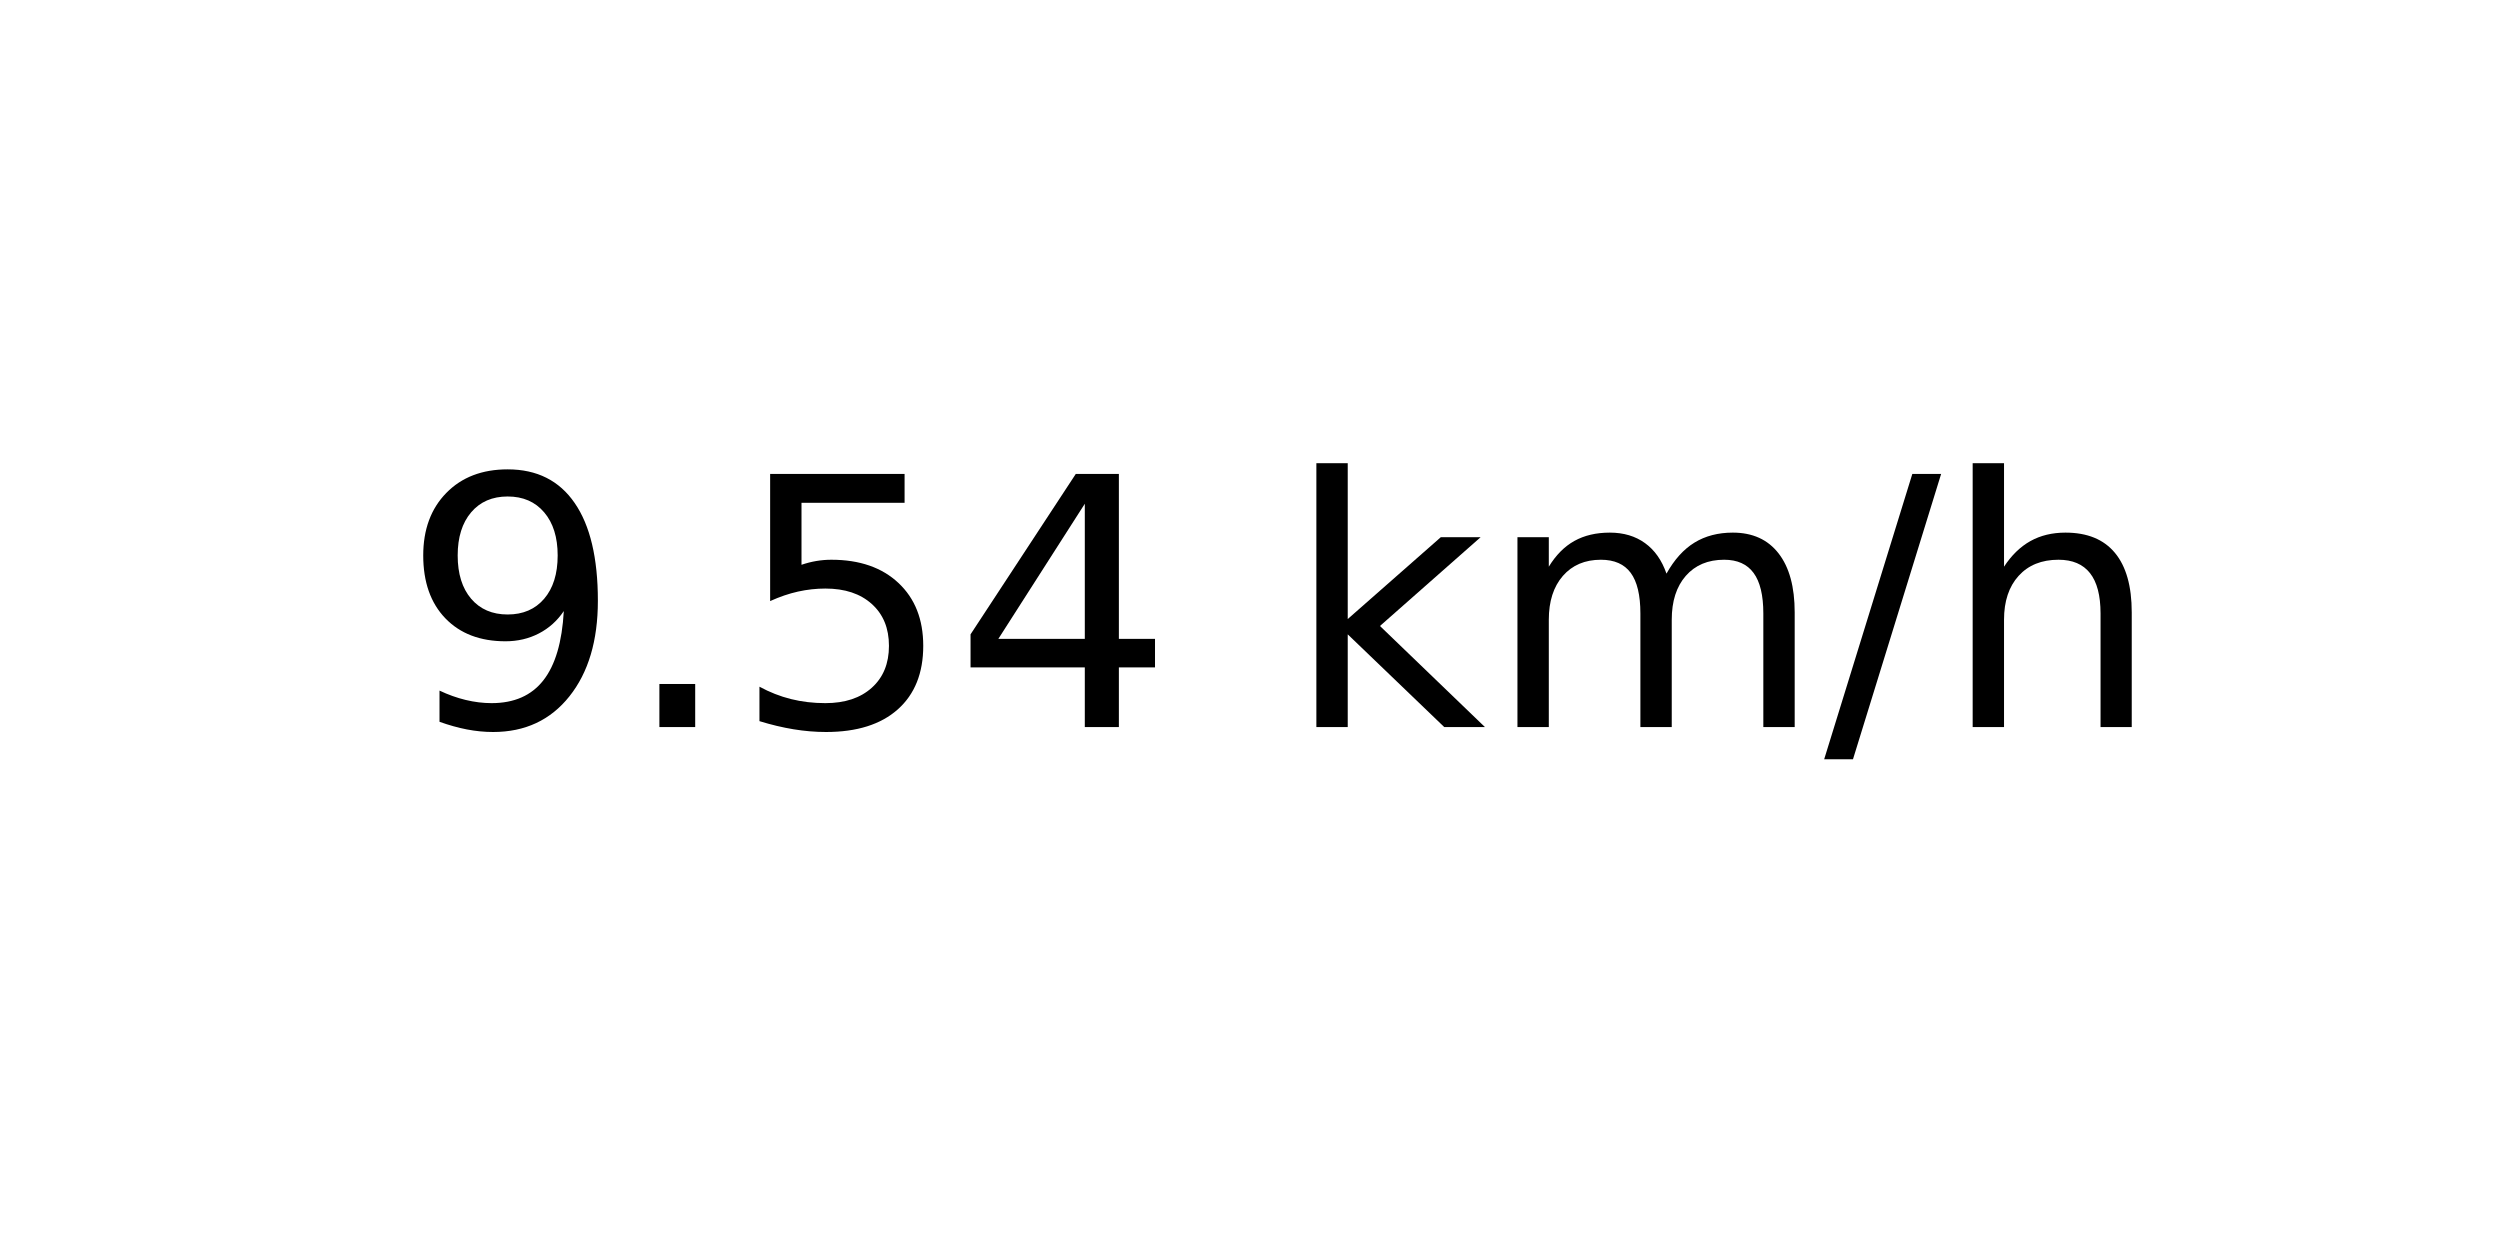
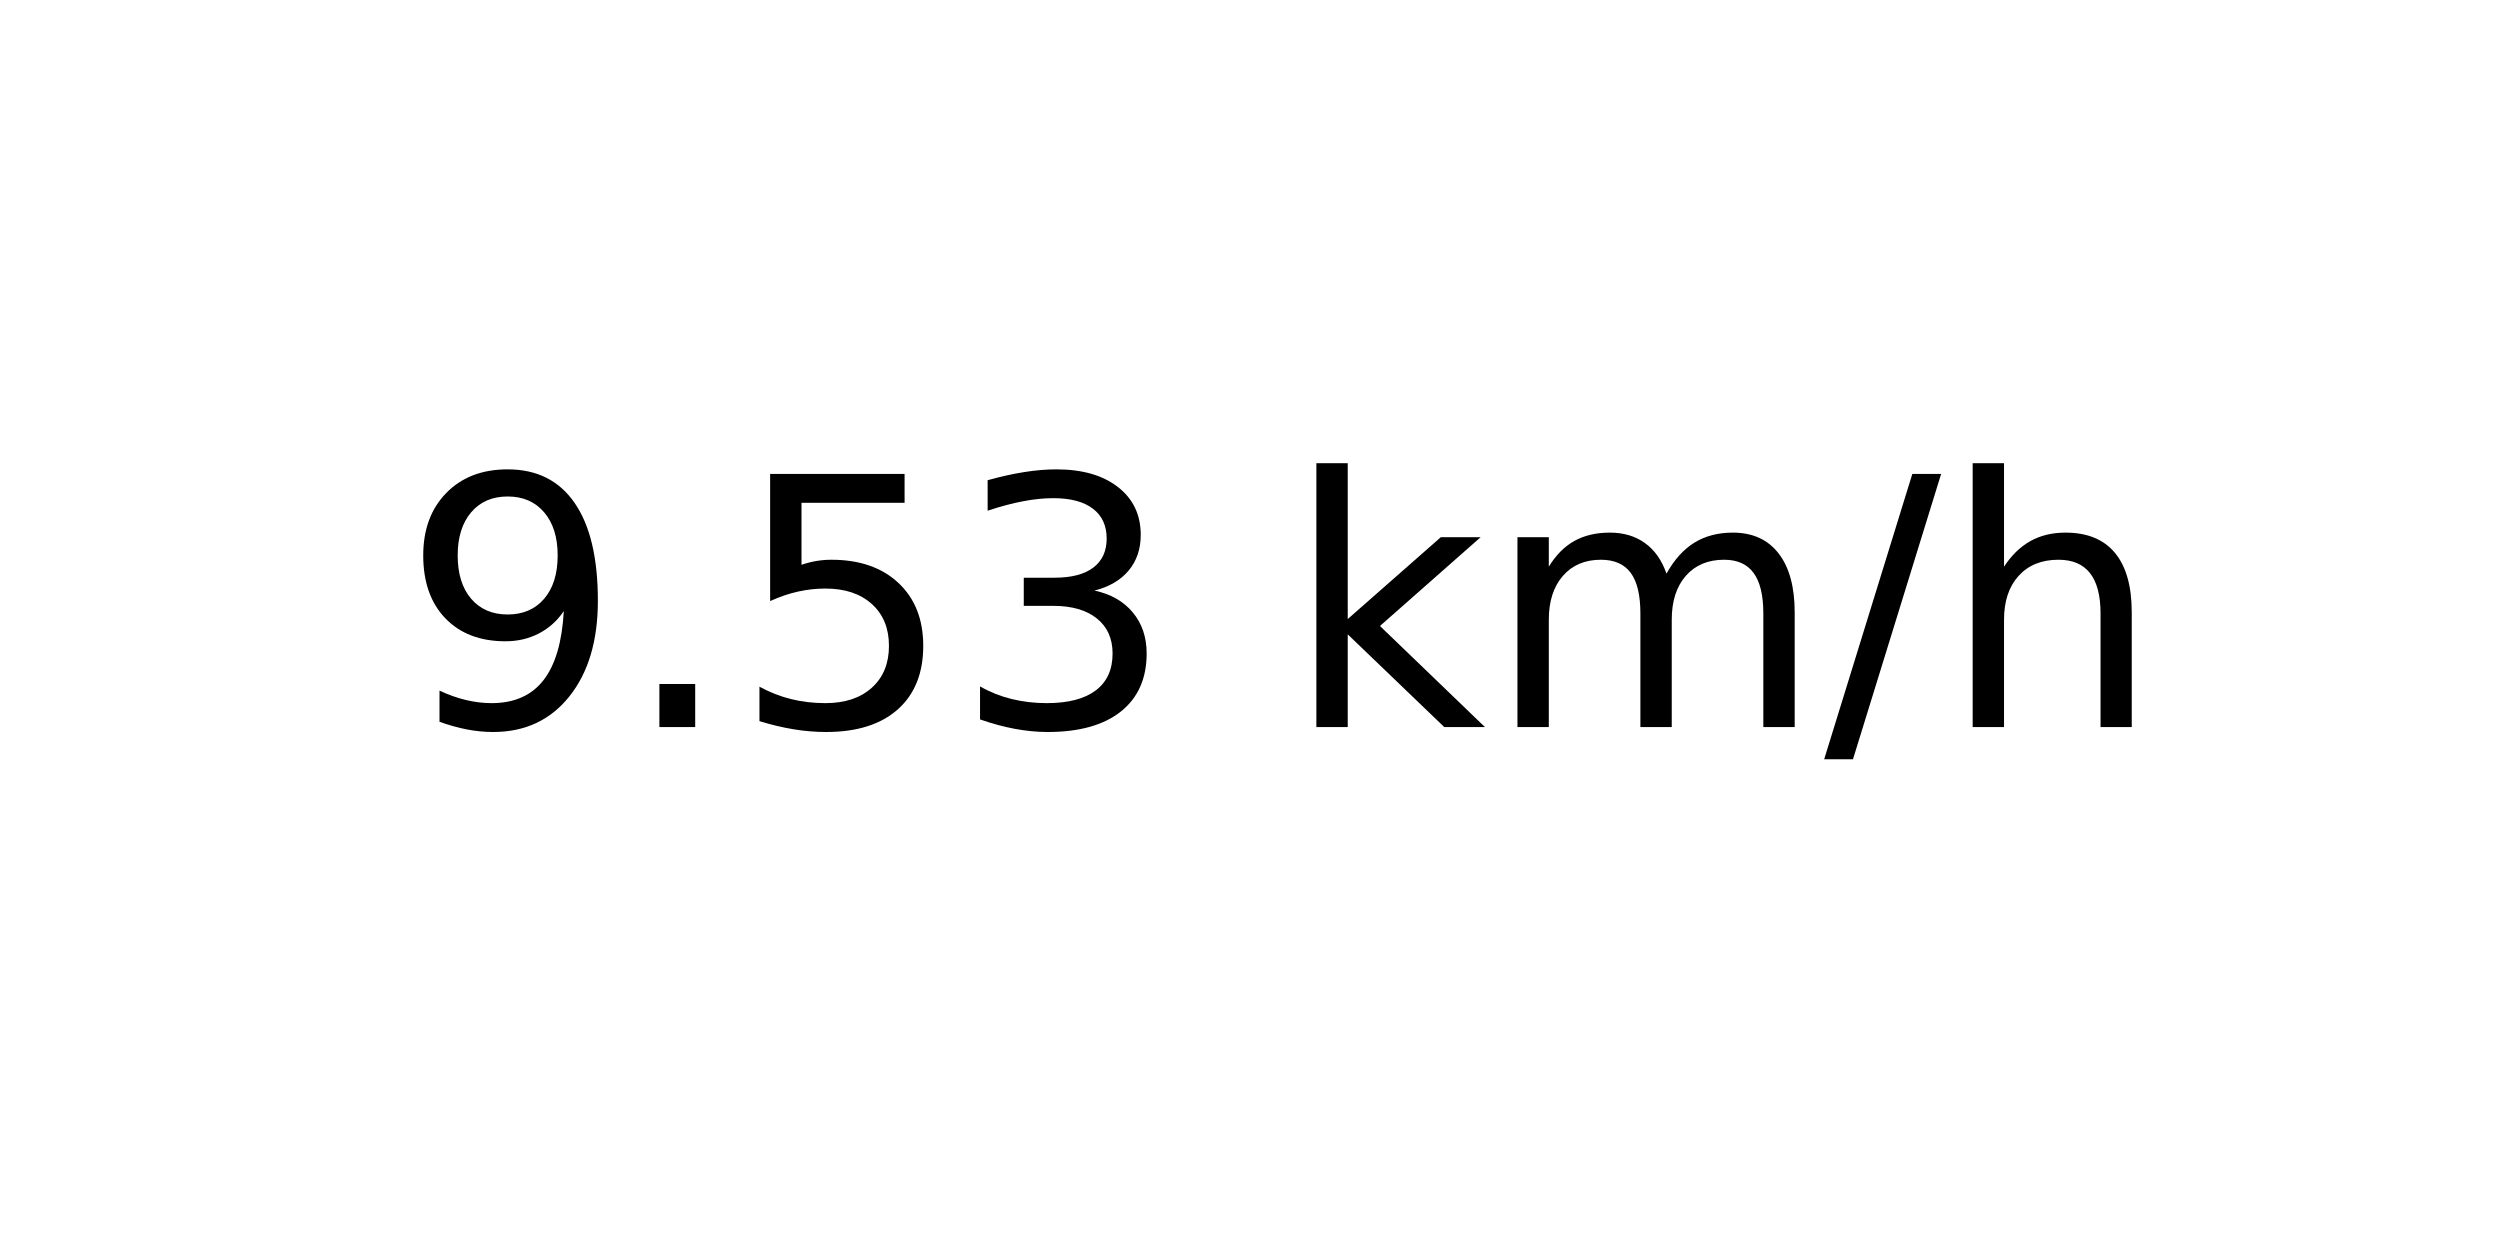
<svg xmlns="http://www.w3.org/2000/svg" xmlns:xlink="http://www.w3.org/1999/xlink" width="72pt" height="36pt" viewBox="0 0 72 36" version="1.1">
  <defs>
    <style type="text/css">*{stroke-linejoin: round; stroke-linecap: butt}</style>
  </defs>
  <g id="figure_1">
    <g id="axes_1">
      <g id="text_1">
        <g transform="translate(11.55937 20.93937) scale(0.1 -0.1)">
          <defs>
            <path id="DejaVuSans-39" d="M 703 97  L 703 672  Q 941 559 1184 500  Q 1428 441 1663 441  Q 2288 441 2617 861  Q 2947 1281 2994 2138  Q 2813 1869 2534 1725  Q 2256 1581 1919 1581  Q 1219 1581 811 2004  Q 403 2428 403 3163  Q 403 3881 828 4315  Q 1253 4750 1959 4750  Q 2769 4750 3195 4129  Q 3622 3509 3622 2328  Q 3622 1225 3098 567  Q 2575 -91 1691 -91  Q 1453 -91 1209 -44  Q 966 3 703 97  z M 1959 2075  Q 2384 2075 2632 2365  Q 2881 2656 2881 3163  Q 2881 3666 2632 3958  Q 2384 4250 1959 4250  Q 1534 4250 1286 3958  Q 1038 3666 1038 3163  Q 1038 2656 1286 2365  Q 1534 2075 1959 2075  z " transform="scale(0.015625)" />
            <path id="DejaVuSans-2e" d="M 684 794  L 1344 794  L 1344 0  L 684 0  L 684 794  z " transform="scale(0.015625)" />
            <path id="DejaVuSans-35" d="M 691 4666  L 3169 4666  L 3169 4134  L 1269 4134  L 1269 2991  Q 1406 3038 1543 3061  Q 1681 3084 1819 3084  Q 2600 3084 3056 2656  Q 3513 2228 3513 1497  Q 3513 744 3044 326  Q 2575 -91 1722 -91  Q 1428 -91 1123 -41  Q 819 9 494 109  L 494 744  Q 775 591 1075 516  Q 1375 441 1709 441  Q 2250 441 2565 725  Q 2881 1009 2881 1497  Q 2881 1984 2565 2268  Q 2250 2553 1709 2553  Q 1456 2553 1204 2497  Q 953 2441 691 2322  L 691 4666  z " transform="scale(0.015625)" />
-             <path id="DejaVuSans-34" d="M 2419 4116  L 825 1625  L 2419 1625  L 2419 4116  z M 2253 4666  L 3047 4666  L 3047 1625  L 3713 1625  L 3713 1100  L 3047 1100  L 3047 0  L 2419 0  L 2419 1100  L 313 1100  L 313 1709  L 2253 4666  z " transform="scale(0.015625)" />
+             <path id="DejaVuSans-33" d="M 2597 2516  Q 3050 2419 3304 2112  Q 3559 1806 3559 1356  Q 3559 666 3084 287  Q 2609 -91 1734 -91  Q 1441 -91 1130 -33  Q 819 25 488 141  L 488 750  Q 750 597 1062 519  Q 1375 441 1716 441  Q 2309 441 2620 675  Q 2931 909 2931 1356  Q 2931 1769 2642 2001  Q 2353 2234 1838 2234  L 1294 2234  L 1294 2753  L 1863 2753  Q 2328 2753 2575 2939  Q 2822 3125 2822 3475  Q 2822 3834 2567 4026  Q 2313 4219 1838 4219  Q 1578 4219 1281 4162  Q 984 4106 628 3988  L 628 4550  Q 988 4650 1302 4700  Q 1616 4750 1894 4750  Q 2613 4750 3031 4423  Q 3450 4097 3450 3541  Q 3450 3153 3228 2886  Q 3006 2619 2597 2516  z " transform="scale(0.015625)" />
            <path id="DejaVuSans-20" transform="scale(0.015625)" />
            <path id="DejaVuSans-6b" d="M 581 4863  L 1159 4863  L 1159 1991  L 2875 3500  L 3609 3500  L 1753 1863  L 3688 0  L 2938 0  L 1159 1709  L 1159 0  L 581 0  L 581 4863  z " transform="scale(0.015625)" />
            <path id="DejaVuSans-6d" d="M 3328 2828  Q 3544 3216 3844 3400  Q 4144 3584 4550 3584  Q 5097 3584 5394 3201  Q 5691 2819 5691 2113  L 5691 0  L 5113 0  L 5113 2094  Q 5113 2597 4934 2840  Q 4756 3084 4391 3084  Q 3944 3084 3684 2787  Q 3425 2491 3425 1978  L 3425 0  L 2847 0  L 2847 2094  Q 2847 2600 2669 2842  Q 2491 3084 2119 3084  Q 1678 3084 1418 2786  Q 1159 2488 1159 1978  L 1159 0  L 581 0  L 581 3500  L 1159 3500  L 1159 2956  Q 1356 3278 1631 3431  Q 1906 3584 2284 3584  Q 2666 3584 2933 3390  Q 3200 3197 3328 2828  z " transform="scale(0.015625)" />
            <path id="DejaVuSans-2f" d="M 1625 4666  L 2156 4666  L 531 -594  L 0 -594  L 1625 4666  z " transform="scale(0.015625)" />
            <path id="DejaVuSans-68" d="M 3513 2113  L 3513 0  L 2938 0  L 2938 2094  Q 2938 2591 2744 2837  Q 2550 3084 2163 3084  Q 1697 3084 1428 2787  Q 1159 2491 1159 1978  L 1159 0  L 581 0  L 581 4863  L 1159 4863  L 1159 2956  Q 1366 3272 1645 3428  Q 1925 3584 2291 3584  Q 2894 3584 3203 3211  Q 3513 2838 3513 2113  z " transform="scale(0.015625)" />
          </defs>
          <use xlink:href="#DejaVuSans-39" />
          <use xlink:href="#DejaVuSans-2e" x="63.623" />
          <use xlink:href="#DejaVuSans-35" x="95.41" />
-           <use xlink:href="#DejaVuSans-34" x="159.033" />
+           <use xlink:href="#DejaVuSans-33" x="159.033" />
          <use xlink:href="#DejaVuSans-20" x="222.656" />
          <use xlink:href="#DejaVuSans-6b" x="254.443" />
          <use xlink:href="#DejaVuSans-6d" x="312.354" />
          <use xlink:href="#DejaVuSans-2f" x="409.766" />
          <use xlink:href="#DejaVuSans-68" x="443.457" />
        </g>
      </g>
    </g>
  </g>
</svg>
